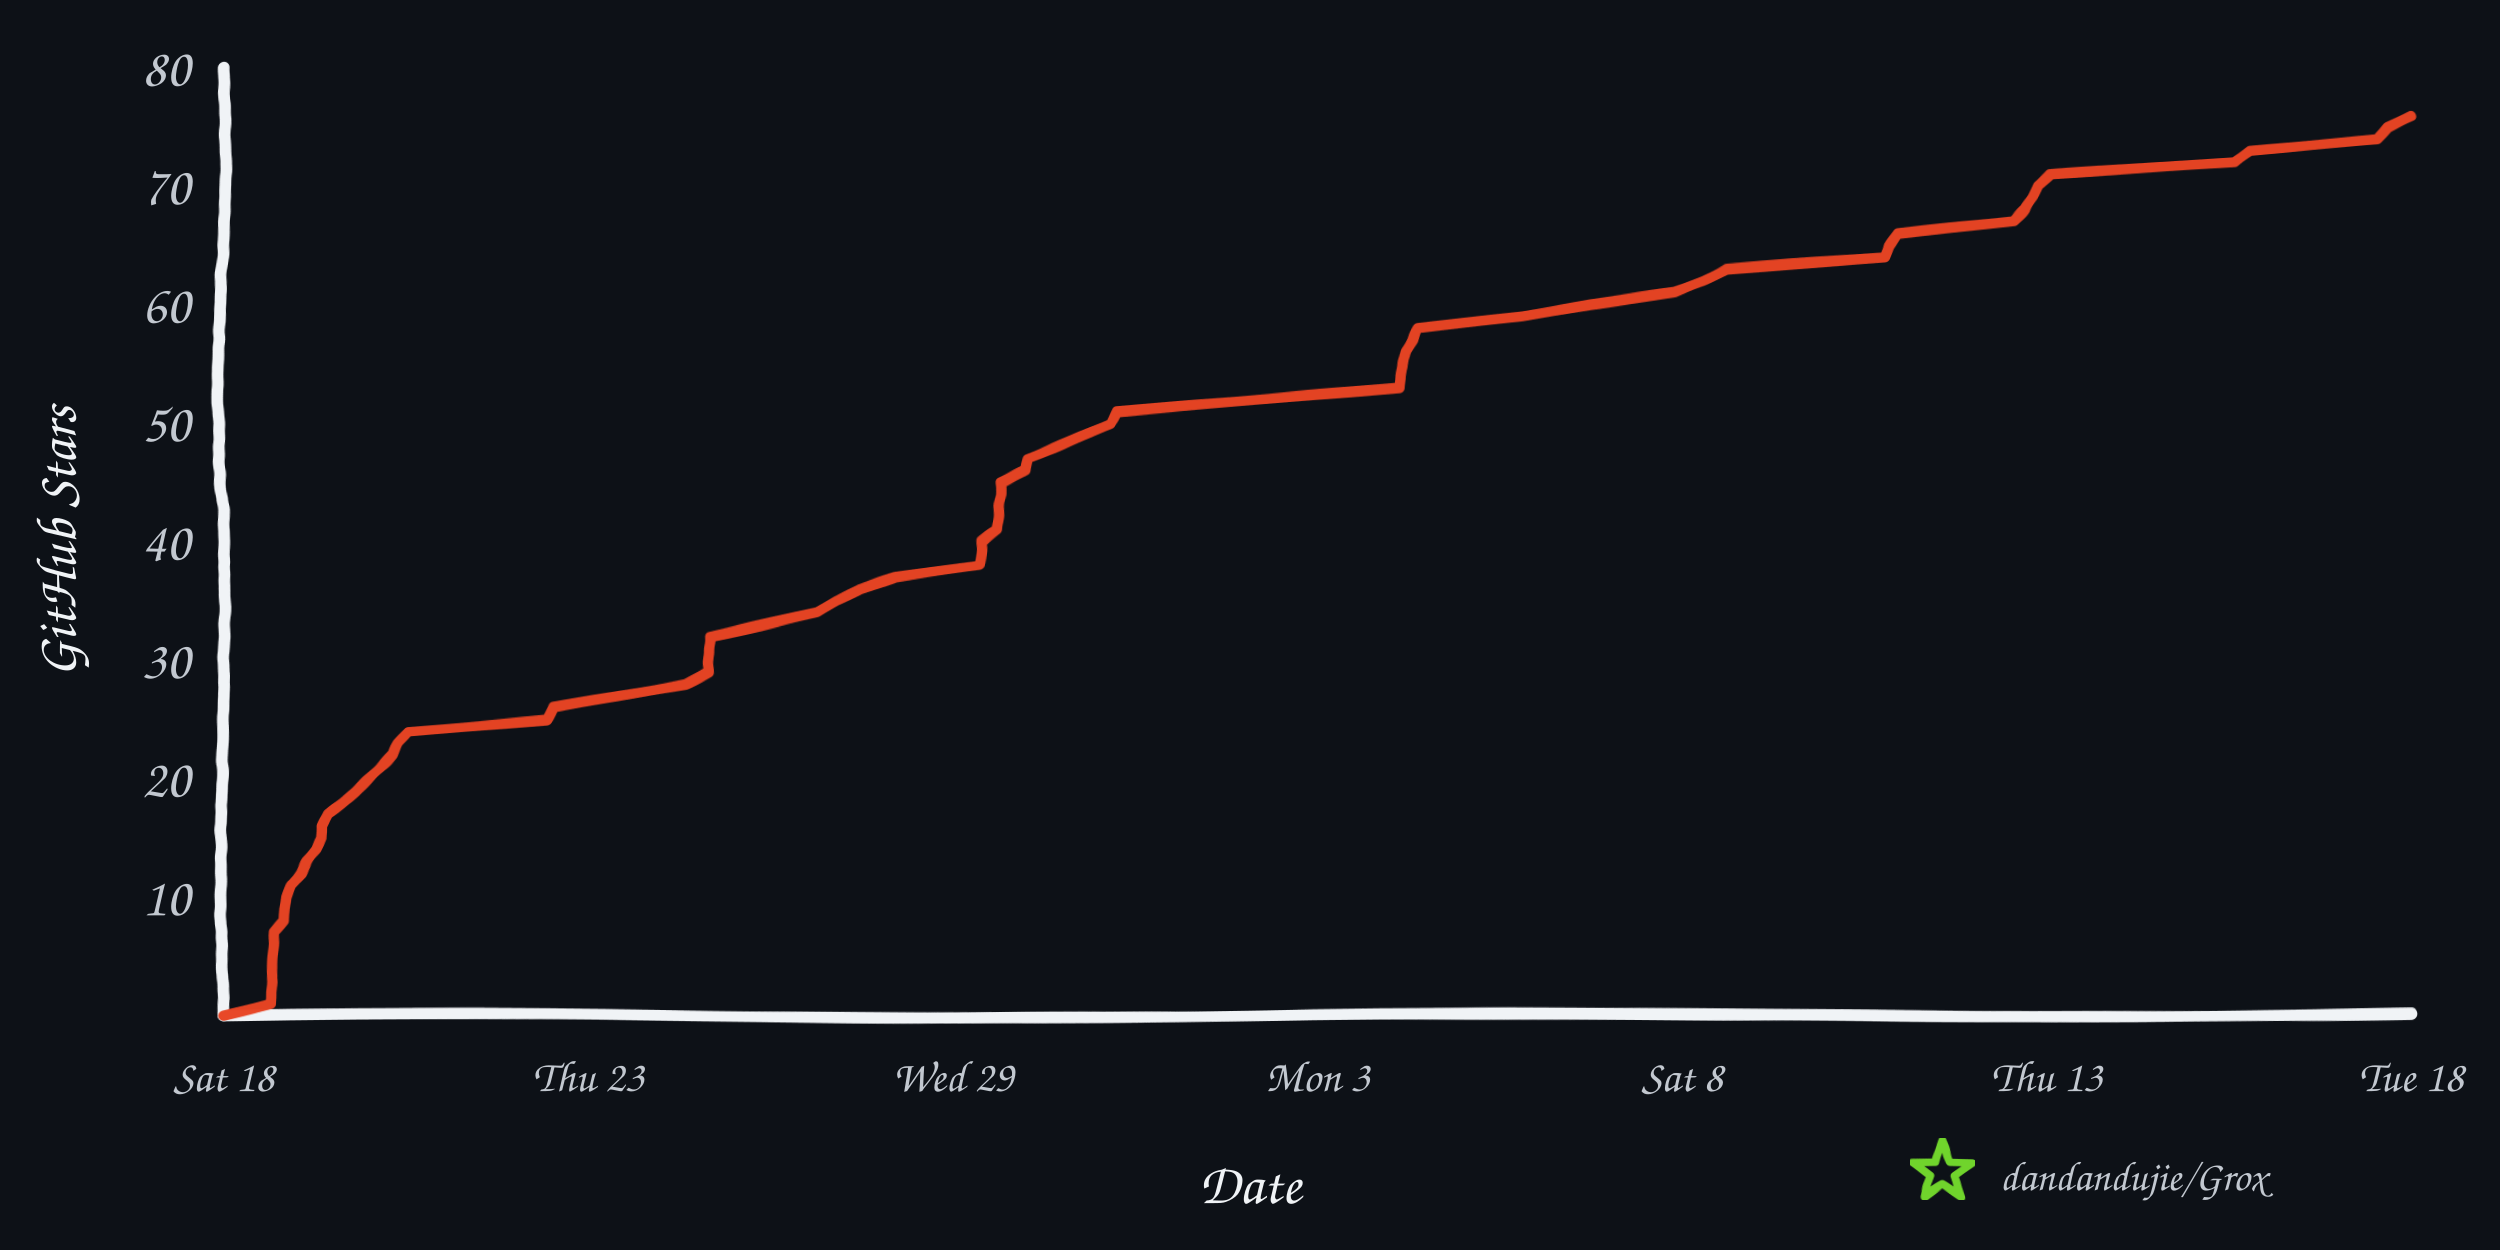
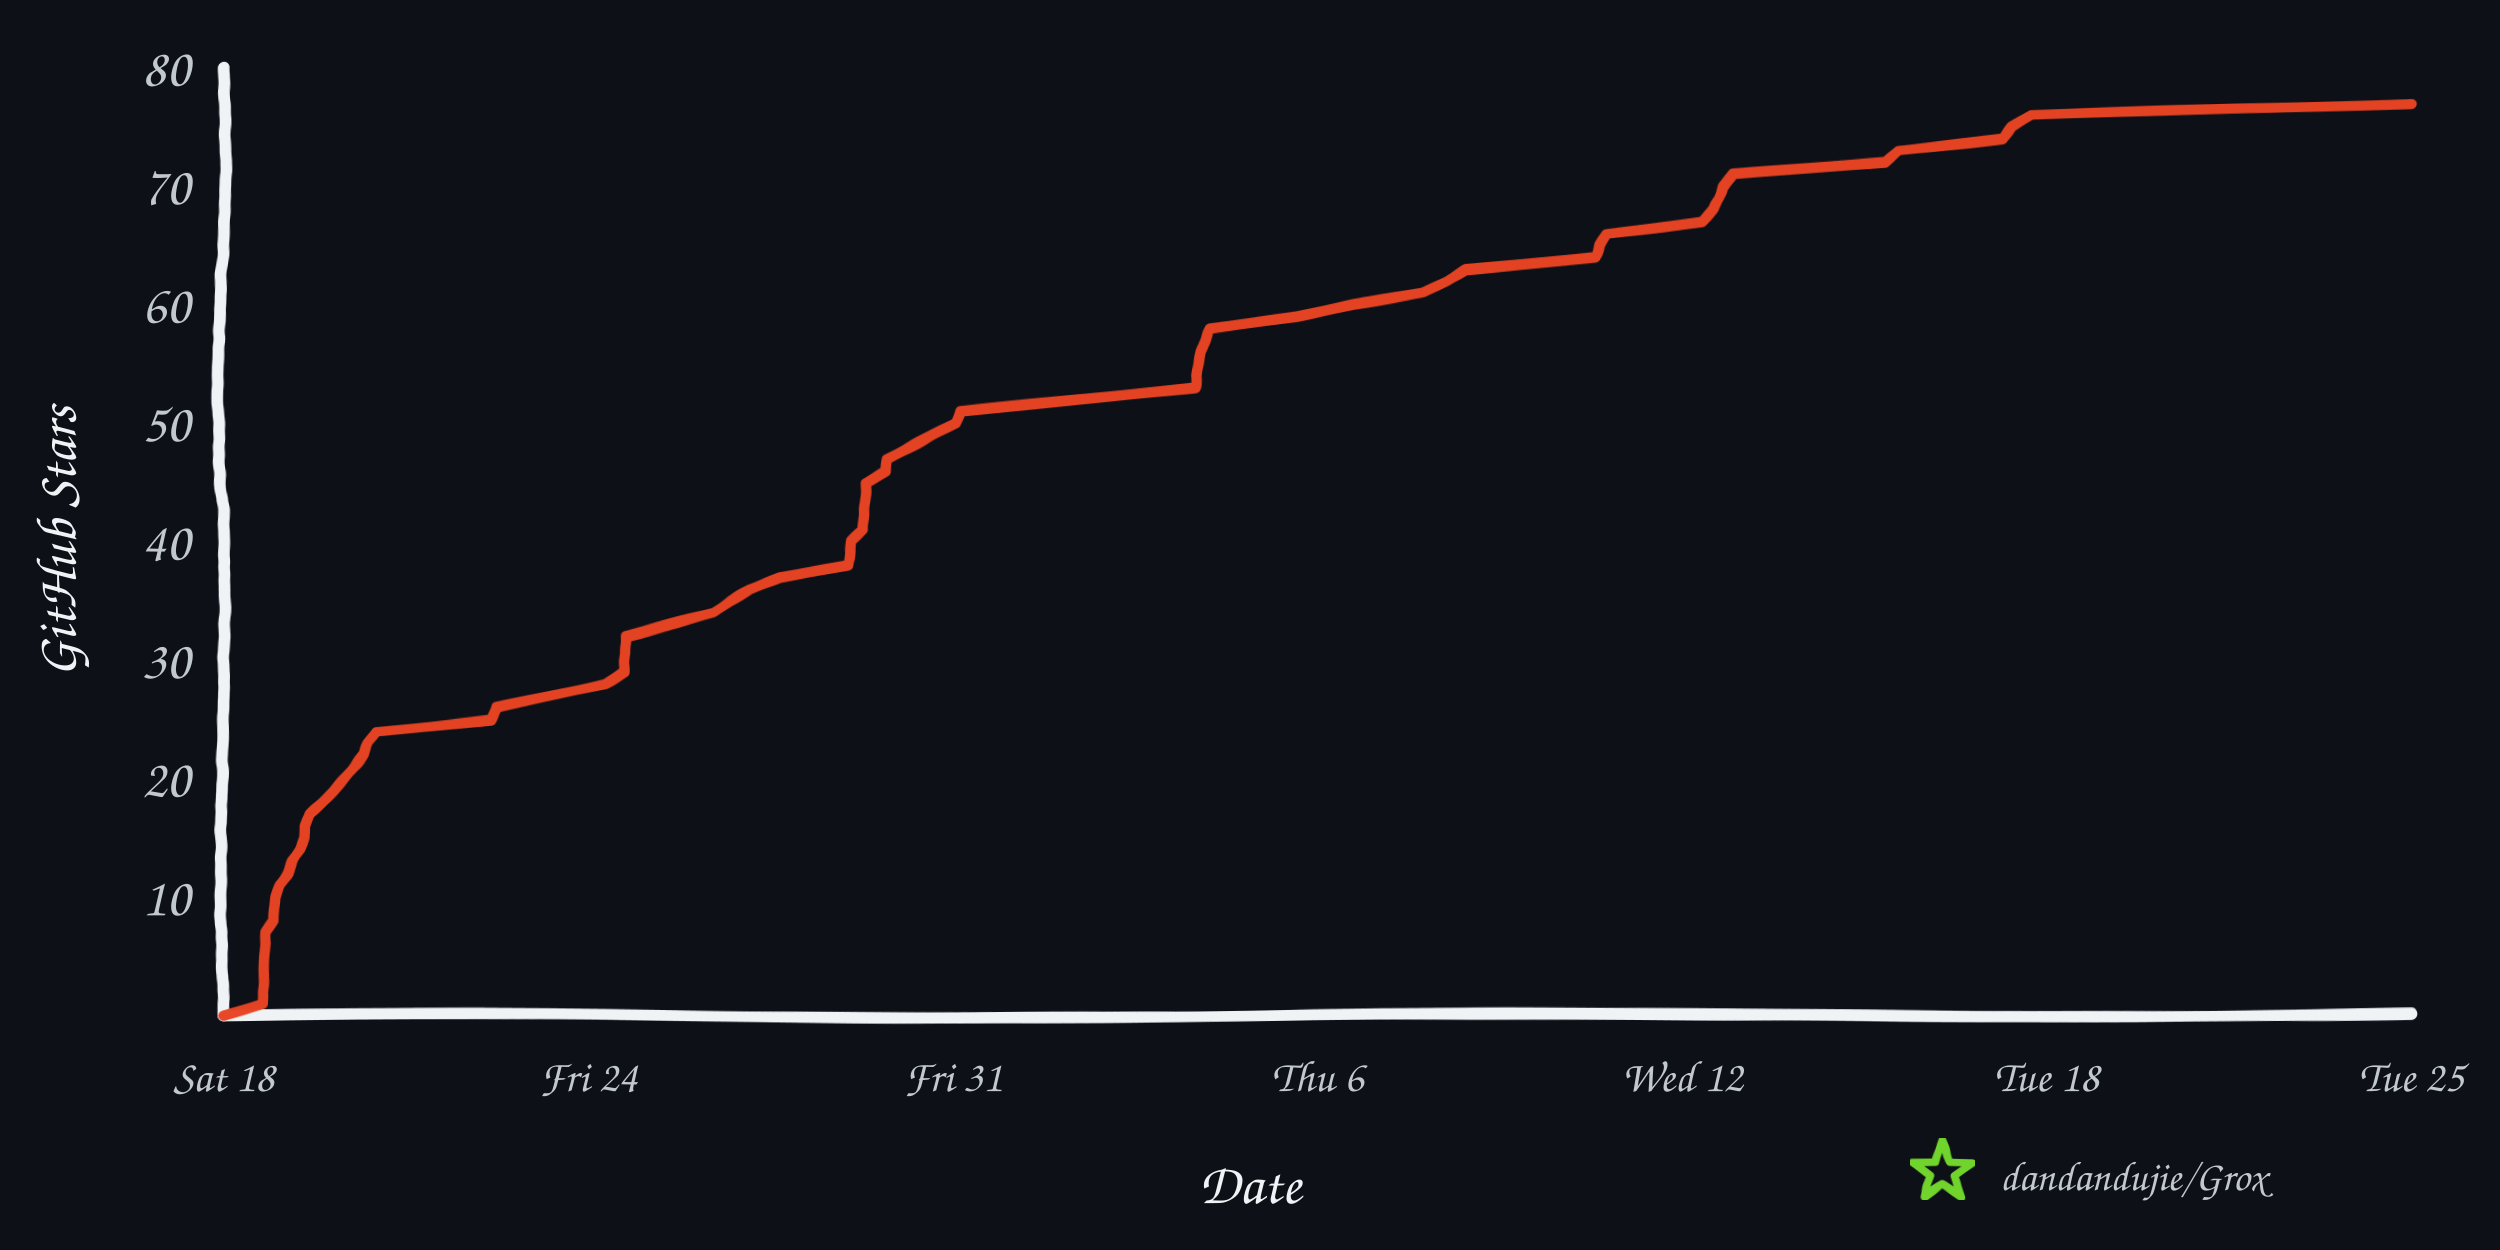
<svg xmlns="http://www.w3.org/2000/svg" width="960" height="480" viewBox="0 0 960 480" role="img" aria-labelledby="title desc">
  <defs>
    <filter id="rough" x="-4%" y="-4%" width="108%" height="108%">
      <feTurbulence type="fractalNoise" baseFrequency="0.008 0.12" numOctaves="2" seed="17" result="noise" />
      <feDisplacementMap in="SourceGraphic" in2="noise" scale="1.6" xChannelSelector="R" yChannelSelector="G" />
    </filter>
  </defs>
  <rect width="960" height="480" fill="#0d1117" />
  <g filter="url(#rough)" fill="none" stroke-linecap="round" stroke-linejoin="round">
    <path d="M 86 390 C 225 387, 336 393, 478 390 S 720 393, 926 389" stroke="#f0f3f6" stroke-width="4.5" />
    <path d="M 86 390 C 82 322, 89 254, 85 188 S 89 88, 86 26" stroke="#f0f3f6" stroke-width="4.5" />
-     <path d="M 86.0 390.0 L 104.0 385.4 L 104.1 380.9 L 104.4 376.4 L 104.6 371.8 L 104.7 367.3 L 104.9 362.7 L 105.1 358.1 L 109.2 353.6 L 109.3 349.1 L 109.9 344.5 L 111.6 339.9 L 115.5 335.4 L 118.1 330.9 L 121.4 326.3 L 123.5 321.8 L 123.6 317.2 L 125.9 312.6 L 131.7 308.1 L 136.9 303.6 L 141.7 299.0 L 146.2 294.4 L 150.9 289.9 L 153.0 285.4 L 156.9 280.8 L 210.0 276.3 L 212.7 271.7 L 238.8 267.1 L 263.2 262.6 L 272.1 258.1 L 272.4 253.5 L 272.4 248.9 L 272.5 244.4 L 293.7 239.8 L 313.9 235.3 L 321.0 230.8 L 330.2 226.2 L 344.1 221.7 L 376.2 217.1 L 376.6 212.6 L 377.0 208.0 L 383.1 203.5 L 383.4 198.9 L 383.7 194.3 L 384.2 189.8 L 384.2 185.3 L 393.7 180.7 L 394.6 176.2 L 405.1 171.6 L 415.7 167.0 L 426.3 162.5 L 428.5 158.0 L 482.8 153.4 L 537.5 148.8 L 537.9 144.3 L 538.8 139.8 L 539.9 135.2 L 542.5 130.6 L 544.2 126.1 L 584.4 121.6 L 610.4 117.0 L 643.1 112.4 L 654.1 107.9 L 662.9 103.4 L 723.4 98.8 L 725.2 94.3 L 728.7 89.7 L 773.0 85.1 L 777.8 80.6 L 780.5 76.1 L 782.4 71.5 L 787.4 66.9 L 858.4 62.4 L 864.1 57.9 L 912.7 53.3 L 916.8 48.8 L 926.0 44.2 L 926.0 44.2" stroke="#e84424" stroke-width="4" opacity="0.98" />
+     <path d="M 86.0 390.0 L 100.9 385.4 L 100.9 380.9 L 101.2 376.4 L 101.4 371.8 L 101.5 367.3 L 101.6 362.7 L 101.8 358.1 L 105.2 353.6 L 105.3 349.1 L 105.7 344.5 L 107.2 339.9 L 110.4 335.4 L 112.5 330.9 L 115.2 326.3 L 117.0 321.8 L 117.1 317.2 L 118.9 312.6 L 123.8 308.1 L 128.1 303.6 L 132.1 299.0 L 135.8 294.4 L 139.7 289.9 L 141.3 285.4 L 144.6 280.8 L 188.5 276.3 L 190.7 271.7 L 212.3 267.1 L 232.4 262.6 L 239.8 258.1 L 240.0 253.5 L 240.0 248.9 L 240.1 244.4 L 257.6 239.8 L 274.3 235.3 L 280.2 230.8 L 287.8 226.2 L 299.2 221.7 L 325.7 217.1 L 326.1 212.6 L 326.5 208.0 L 331.5 203.5 L 331.7 198.9 L 332.0 194.3 L 332.3 189.8 L 332.4 185.3 L 340.2 180.7 L 340.9 176.2 L 349.7 171.6 L 358.4 167.0 L 367.2 162.5 L 369.0 158.0 L 413.9 153.4 L 459.1 148.8 L 459.4 144.3 L 460.1 139.8 L 461.1 135.2 L 463.2 130.6 L 464.6 126.1 L 497.8 121.6 L 519.3 117.0 L 546.3 112.4 L 555.4 107.9 L 562.7 103.4 L 612.6 98.8 L 614.2 94.3 L 617.1 89.7 L 653.6 85.1 L 657.6 80.6 L 659.8 76.1 L 661.4 71.5 L 665.5 66.9 L 724.2 62.4 L 728.9 57.9 L 769.0 53.3 L 772.5 48.8 L 780.1 44.2 L 926.0 39.6 L 926.0 39.6" stroke="#e84424" stroke-width="4" opacity="0.98" />
  </g>
  <text x="73" y="351.5" text-anchor="end" fill="#c2c8d0" font-family="'Comic Sans MS','Segoe Print','Bradley Hand',cursive" font-size="21">10</text>
  <text x="73" y="306.0" text-anchor="end" fill="#c2c8d0" font-family="'Comic Sans MS','Segoe Print','Bradley Hand',cursive" font-size="21">20</text>
  <text x="73" y="260.5" text-anchor="end" fill="#c2c8d0" font-family="'Comic Sans MS','Segoe Print','Bradley Hand',cursive" font-size="21">30</text>
  <text x="73" y="215.0" text-anchor="end" fill="#c2c8d0" font-family="'Comic Sans MS','Segoe Print','Bradley Hand',cursive" font-size="21">40</text>
  <text x="73" y="169.5" text-anchor="end" fill="#c2c8d0" font-family="'Comic Sans MS','Segoe Print','Bradley Hand',cursive" font-size="21">50</text>
  <text x="73" y="124.0" text-anchor="end" fill="#c2c8d0" font-family="'Comic Sans MS','Segoe Print','Bradley Hand',cursive" font-size="21">60</text>
  <text x="73" y="78.5" text-anchor="end" fill="#c2c8d0" font-family="'Comic Sans MS','Segoe Print','Bradley Hand',cursive" font-size="21">70</text>
  <text x="73" y="33.0" text-anchor="end" fill="#c2c8d0" font-family="'Comic Sans MS','Segoe Print','Bradley Hand',cursive" font-size="21">80</text>
  <text x="86.0" y="419" text-anchor="middle" fill="#c2c8d0" font-family="'Comic Sans MS','Segoe Print','Bradley Hand',cursive" font-size="17">Sat 18</text>
-   <text x="226.0" y="419" text-anchor="middle" fill="#c2c8d0" font-family="'Comic Sans MS','Segoe Print','Bradley Hand',cursive" font-size="17">Thu 23</text>
-   <text x="366.0" y="419" text-anchor="middle" fill="#c2c8d0" font-family="'Comic Sans MS','Segoe Print','Bradley Hand',cursive" font-size="17">Wed 29</text>
-   <text x="506.0" y="419" text-anchor="middle" fill="#c2c8d0" font-family="'Comic Sans MS','Segoe Print','Bradley Hand',cursive" font-size="17">Mon 3</text>
-   <text x="646.0" y="419" text-anchor="middle" fill="#c2c8d0" font-family="'Comic Sans MS','Segoe Print','Bradley Hand',cursive" font-size="17">Sat 8</text>
-   <text x="786.0" y="419" text-anchor="middle" fill="#c2c8d0" font-family="'Comic Sans MS','Segoe Print','Bradley Hand',cursive" font-size="17">Thu 13</text>
-   <text x="926.0" y="419" text-anchor="middle" fill="#c2c8d0" font-family="'Comic Sans MS','Segoe Print','Bradley Hand',cursive" font-size="17">Tue 18</text>
+   <text x="226.0" y="419" text-anchor="middle" fill="#c2c8d0" font-family="'Comic Sans MS','Segoe Print','Bradley Hand',cursive" font-size="17">Fri 24</text>
+   <text x="366.0" y="419" text-anchor="middle" fill="#c2c8d0" font-family="'Comic Sans MS','Segoe Print','Bradley Hand',cursive" font-size="17">Fri 31</text>
+   <text x="506.0" y="419" text-anchor="middle" fill="#c2c8d0" font-family="'Comic Sans MS','Segoe Print','Bradley Hand',cursive" font-size="17">Thu 6</text>
+   <text x="646.0" y="419" text-anchor="middle" fill="#c2c8d0" font-family="'Comic Sans MS','Segoe Print','Bradley Hand',cursive" font-size="17">Wed 12</text>
+   <text x="786.0" y="419" text-anchor="middle" fill="#c2c8d0" font-family="'Comic Sans MS','Segoe Print','Bradley Hand',cursive" font-size="17">Tue 18</text>
+   <text x="926.0" y="419" text-anchor="middle" fill="#c2c8d0" font-family="'Comic Sans MS','Segoe Print','Bradley Hand',cursive" font-size="17">Tue 25</text>
  <text x="480" y="462" text-anchor="middle" fill="#f0f3f6" font-family="'Comic Sans MS','Segoe Print','Bradley Hand',cursive" font-size="22">Date</text>
  <text x="29" y="208" text-anchor="middle" fill="#f0f3f6" font-family="'Comic Sans MS','Segoe Print','Bradley Hand',cursive" font-size="22" transform="rotate(-90 29 208)">GitHub Stars</text>
  <polygon points="746.0,438.0 748.8,446.1 757.4,446.3 750.6,451.5 753.1,459.7 746.0,454.8 738.9,459.7 741.4,451.5 734.6,446.3 743.2,446.1" fill="none" stroke="#70d42c" stroke-width="3" stroke-linejoin="round" filter="url(#rough)" />
  <text x="768" y="457" fill="#c2c8d0" font-family="'Comic Sans MS','Segoe Print','Bradley Hand',cursive" font-size="16">dandandujie/Grox</text>
</svg>
